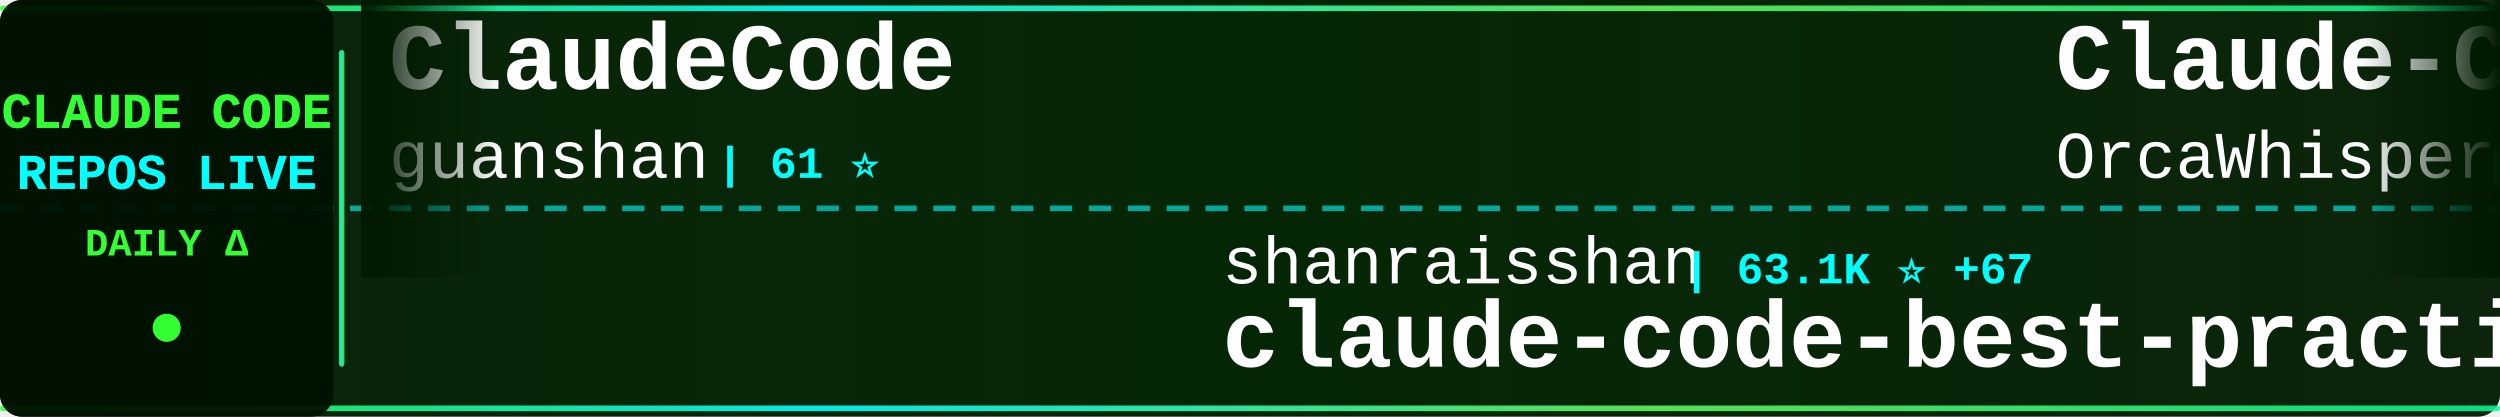
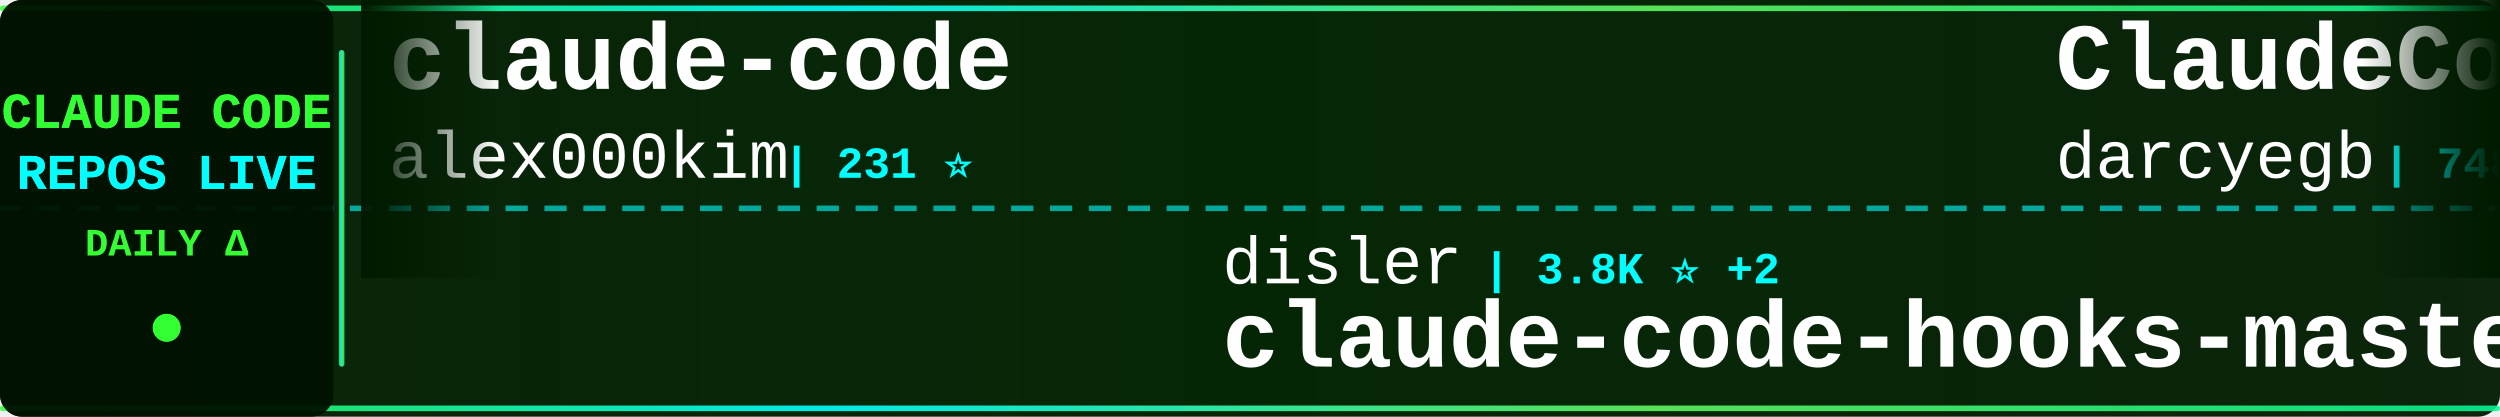
<svg xmlns="http://www.w3.org/2000/svg" width="900" height="150">
  <defs>
    <linearGradient id="tickerBg" x1="0%" y1="0%" x2="100%" y2="0%">
      <stop offset="0%" style="stop-color:#001a00;stop-opacity:0.95" />
      <stop offset="50%" style="stop-color:#002200;stop-opacity:0.98" />
      <stop offset="100%" style="stop-color:#001a00;stop-opacity:0.95" />
    </linearGradient>
    <linearGradient id="borderGrad" x1="0%" y1="0%" x2="100%" y2="0%">
      <stop offset="0%" style="stop-color:#33ff33;stop-opacity:0.85">
        <animate attributeName="stop-opacity" values="0.85;1;0.85" dur="2s" repeatCount="indefinite" />
      </stop>
      <stop offset="33%" style="stop-color:#00ffff;stop-opacity:0.9">
        <animate attributeName="stop-opacity" values="0.9;1;0.9" dur="2.2s" repeatCount="indefinite" />
      </stop>
      <stop offset="66%" style="stop-color:#66ff66;stop-opacity:0.85">
        <animate attributeName="stop-opacity" values="0.85;1;0.85" dur="1.8s" repeatCount="indefinite" />
      </stop>
      <stop offset="100%" style="stop-color:#00ff99;stop-opacity:0.85">
        <animate attributeName="stop-opacity" values="0.85;1;0.85" dur="2s" repeatCount="indefinite" />
      </stop>
    </linearGradient>
    <filter id="textGlow">
      <feGaussianBlur stdDeviation="0.1" result="coloredBlur" />
      <feMerge>
        <feMergeNode in="coloredBlur" />
        <feMergeNode in="SourceGraphic" />
      </feMerge>
    </filter>
    <filter id="metricGlow">
      <feGaussianBlur stdDeviation="0.2" result="coloredBlur" />
      <feMerge>
        <feMergeNode in="coloredBlur" />
        <feMergeNode in="SourceGraphic" />
      </feMerge>
    </filter>
    <linearGradient id="leftFade" x1="0%" y1="0%" x2="100%" y2="0%">
      <stop offset="0%" style="stop-color:#001a00;stop-opacity:1" />
      <stop offset="100%" style="stop-color:#001a00;stop-opacity:0" />
    </linearGradient>
    <linearGradient id="rightFade" x1="0%" y1="0%" x2="100%" y2="0%">
      <stop offset="0%" style="stop-color:#001a00;stop-opacity:0" />
      <stop offset="100%" style="stop-color:#001a00;stop-opacity:1" />
    </linearGradient>
  </defs>
  <rect width="900" height="150" fill="url(#tickerBg)" rx="8" />
  <rect x="0" y="2" width="900" height="2" fill="url(#borderGrad)" rx="1" />
  <rect x="0" y="146" width="900" height="2" fill="url(#borderGrad)" rx="1" />
  <line x1="0" y1="75" x2="900" y2="75" stroke="#00ffff" stroke-width="2" stroke-dasharray="8 6" opacity="0.6" />
  <rect x="0" y="0" width="120" height="150" fill="#001100" opacity="0.95" rx="8" />
  <text x="60" y="46" font-family="'Courier New', monospace" font-size="18" font-weight="bold" fill="#33ff33" text-anchor="middle" filter="url(#textGlow)">
    CLAUDE CODE
  </text>
  <text x="60" y="68" font-family="'Courier New', monospace" font-size="18" font-weight="bold" fill="#00ffff" text-anchor="middle" filter="url(#textGlow)">
    REPOS LIVE
  </text>
  <text x="60" y="92" font-family="'Courier New', monospace" font-size="14" font-weight="bold" fill="#33ff33" text-anchor="middle">
    DAILY Δ
  </text>
  <circle cx="60" cy="118" r="5" fill="#33ff33" filter="url(#metricGlow)">
    <animate attributeName="r" values="4;6;4" dur="1.5s" repeatCount="indefinite" />
    <animate attributeName="opacity" values="0.6;1;0.6" dur="1.5s" repeatCount="indefinite" />
  </circle>
  <rect x="122" y="18" width="2" height="114" fill="url(#borderGrad)" rx="1" />
  <clipPath id="tickerClip">
    <rect x="130" y="0" width="770" height="150" />
  </clipPath>
  <g clip-path="url(#tickerClip)">
    <g id="tickerItems">
      <animateTransform attributeName="transform" attributeType="XML" type="translate" from="0 0" to="-3000 0" dur="54s" repeatCount="indefinite" />
      <g transform="translate(0, 0)">
-         <text x="140" y="32" font-family="'Courier New', monospace" font-size="34" font-weight="bold" fill="#ffffff">ClaudeCode</text>
-         <text x="140" y="64" font-family="'Courier New', monospace" font-size="24" font-weight="normal" fill="#ffffff" opacity="1.0">guanshan</text>
-         <text x="258" y="64" font-family="'Courier New', monospace" font-size="16" font-weight="bold" fill="#00ffff"> | 61 ⭐</text>
+         <text x="140" y="32" font-family="'Courier New', monospace" font-size="34" font-weight="bold" fill="#ffffff">claude-code</text>
+         <text x="140" y="64" font-family="'Courier New', monospace" font-size="24" font-weight="normal" fill="#ffffff" opacity="1.0">alex000kim</text>
+         <text x="282" y="64" font-family="'Courier New', monospace" font-size="16" font-weight="bold" fill="#00ffff"> | 231 ⭐</text>
      </g>
      <g transform="translate(300, 0)">
-         <text x="140" y="102" font-family="'Courier New', monospace" font-size="24" font-weight="normal" fill="#ffffff" opacity="1.0">shanraisshan</text>
-         <text x="306" y="102" font-family="'Courier New', monospace" font-size="16" font-weight="bold" fill="#00ffff"> | 63.1K ⭐ +67</text>
-         <text x="140" y="132" font-family="'Courier New', monospace" font-size="34" font-weight="bold" fill="#ffffff">claude-code-best-practic...</text>
+         <text x="140" y="102" font-family="'Courier New', monospace" font-size="24" font-weight="normal" fill="#ffffff" opacity="1.0">disler</text>
+         <text x="234" y="102" font-family="'Courier New', monospace" font-size="16" font-weight="bold" fill="#00ffff"> | 3.8K ⭐ +2</text>
+         <text x="140" y="132" font-family="'Courier New', monospace" font-size="34" font-weight="bold" fill="#ffffff">claude-code-hooks-master...</text>
      </g>
      <g transform="translate(600, 0)">
-         <text x="140" y="32" font-family="'Courier New', monospace" font-size="34" font-weight="bold" fill="#ffffff">Claude-Code</text>
-         <text x="140" y="64" font-family="'Courier New', monospace" font-size="24" font-weight="normal" fill="#ffffff" opacity="1.0">OrcaWhisper</text>
-         <text x="294" y="64" font-family="'Courier New', monospace" font-size="16" font-weight="bold" fill="#00ffff"> | 85 ⭐</text>
+         <text x="140" y="32" font-family="'Courier New', monospace" font-size="34" font-weight="bold" fill="#ffffff">ClaudeCodeAgents</text>
+         <text x="140" y="64" font-family="'Courier New', monospace" font-size="24" font-weight="normal" fill="#ffffff" opacity="1.0">darcyegb</text>
+         <text x="258" y="64" font-family="'Courier New', monospace" font-size="16" font-weight="bold" fill="#00ffff"> | 748 ⭐</text>
      </g>
      <g transform="translate(900, 0)">
-         <text x="140" y="102" font-family="'Courier New', monospace" font-size="24" font-weight="normal" fill="#ffffff" opacity="1.0">oboard</text>
-         <text x="234" y="102" font-family="'Courier New', monospace" font-size="16" font-weight="bold" fill="#00ffff"> | 3.3K ⭐ +1</text>
-         <text x="140" y="132" font-family="'Courier New', monospace" font-size="34" font-weight="bold" fill="#ffffff">claude-code-rev</text>
+         <text x="140" y="102" font-family="'Courier New', monospace" font-size="24" font-weight="normal" fill="#ffffff" opacity="1.0">Donchitos</text>
+         <text x="270" y="102" font-family="'Courier New', monospace" font-size="16" font-weight="bold" fill="#00ffff"> | 23.2K ⭐ +66</text>
+         <text x="140" y="132" font-family="'Courier New', monospace" font-size="34" font-weight="bold" fill="#ffffff">Claude-Code-Game-Studios</text>
      </g>
      <g transform="translate(1200, 0)">
-         <text x="140" y="32" font-family="'Courier New', monospace" font-size="34" font-weight="bold" fill="#ffffff">oh-my-claudecode</text>
-         <text x="140" y="64" font-family="'Courier New', monospace" font-size="24" font-weight="normal" fill="#ffffff" opacity="1.0">Yeachan-Heo</text>
-         <text x="294" y="64" font-family="'Courier New', monospace" font-size="16" font-weight="bold" fill="#00ffff"> | 37.9K ⭐ +31</text>
+         <text x="140" y="32" font-family="'Courier New', monospace" font-size="34" font-weight="bold" fill="#ffffff">claude-code-proxy</text>
+         <text x="140" y="64" font-family="'Courier New', monospace" font-size="24" font-weight="normal" fill="#ffffff" opacity="1.0">fuergaosi233</text>
+         <text x="306" y="64" font-family="'Courier New', monospace" font-size="16" font-weight="bold" fill="#00ffff"> | 2.7K ⭐ +2</text>
      </g>
      <g transform="translate(1500, 0)">
-         <text x="140" y="102" font-family="'Courier New', monospace" font-size="24" font-weight="normal" fill="#ffffff" opacity="1.0">affaan-m</text>
-         <text x="258" y="102" font-family="'Courier New', monospace" font-size="16" font-weight="bold" fill="#00ffff"> | 231.1K ⭐ +307</text>
-         <text x="140" y="132" font-family="'Courier New', monospace" font-size="34" font-weight="bold" fill="#ffffff">ECC</text>
+         <text x="140" y="102" font-family="'Courier New', monospace" font-size="24" font-weight="normal" fill="#ffffff" opacity="1.0">anthropics</text>
+         <text x="282" y="102" font-family="'Courier New', monospace" font-size="16" font-weight="bold" fill="#00ffff"> | 162.7K ⭐ +330</text>
+         <text x="140" y="132" font-family="'Courier New', monospace" font-size="34" font-weight="bold" fill="#ffffff">skills</text>
      </g>
      <g transform="translate(1800, 0)">
-         <text x="140" y="32" font-family="'Courier New', monospace" font-size="34" font-weight="bold" fill="#ffffff">how-claude-code-works</text>
-         <text x="140" y="64" font-family="'Courier New', monospace" font-size="24" font-weight="normal" fill="#ffffff" opacity="1.0">Windy3f3f3f3f</text>
-         <text x="318" y="64" font-family="'Courier New', monospace" font-size="16" font-weight="bold" fill="#00ffff"> | 3.2K ⭐ +9</text>
+         <text x="140" y="32" font-family="'Courier New', monospace" font-size="34" font-weight="bold" fill="#ffffff">claude-code-settings</text>
+         <text x="140" y="64" font-family="'Courier New', monospace" font-size="24" font-weight="normal" fill="#ffffff" opacity="1.0">feiskyer</text>
+         <text x="258" y="64" font-family="'Courier New', monospace" font-size="16" font-weight="bold" fill="#00ffff"> | 1.6K ⭐ +1</text>
      </g>
      <g transform="translate(2100, 0)">
-         <text x="140" y="102" font-family="'Courier New', monospace" font-size="24" font-weight="normal" fill="#ffffff" opacity="1.0">ghuntley</text>
-         <text x="258" y="102" font-family="'Courier New', monospace" font-size="16" font-weight="bold" fill="#00ffff"> | 987 ⭐</text>
-         <text x="140" y="132" font-family="'Courier New', monospace" font-size="34" font-weight="bold" fill="#ffffff">claude-code-source-code-...</text>
+         <text x="140" y="102" font-family="'Courier New', monospace" font-size="24" font-weight="normal" fill="#ffffff" opacity="1.0">xorespesp</text>
+         <text x="270" y="102" font-family="'Courier New', monospace" font-size="16" font-weight="bold" fill="#00ffff"> | 230 ⭐</text>
+         <text x="140" y="132" font-family="'Courier New', monospace" font-size="34" font-weight="bold" fill="#ffffff">claude-code</text>
      </g>
      <g transform="translate(2400, 0)">
-         <text x="140" y="32" font-family="'Courier New', monospace" font-size="34" font-weight="bold" fill="#ffffff">Claude-code</text>
-         <text x="140" y="64" font-family="'Courier New', monospace" font-size="24" font-weight="normal" fill="#ffffff" opacity="1.0">fazxes</text>
-         <text x="234" y="64" font-family="'Courier New', monospace" font-size="16" font-weight="bold" fill="#00ffff"> | 225 ⭐</text>
+         <text x="140" y="32" font-family="'Courier New', monospace" font-size="34" font-weight="bold" fill="#ffffff">claude-code-source-code</text>
+         <text x="140" y="64" font-family="'Courier New', monospace" font-size="24" font-weight="normal" fill="#ffffff" opacity="1.0">777genius</text>
+         <text x="270" y="64" font-family="'Courier New', monospace" font-size="16" font-weight="bold" fill="#00ffff"> | 920 ⭐ +1</text>
      </g>
      <g transform="translate(2700, 0)">
+         <text x="140" y="102" font-family="'Courier New', monospace" font-size="24" font-weight="normal" fill="#ffffff" opacity="1.0">Alishahryar1</text>
+         <text x="306" y="102" font-family="'Courier New', monospace" font-size="16" font-weight="bold" fill="#00ffff"> | 40.9K ⭐ +143</text>
+         <text x="140" y="132" font-family="'Courier New', monospace" font-size="34" font-weight="bold" fill="#ffffff">free-claude-code</text>
+       </g>
+       <g transform="translate(3000, 0)">
+         <text x="140" y="32" font-family="'Courier New', monospace" font-size="34" font-weight="bold" fill="#ffffff">claude-code</text>
+         <text x="140" y="64" font-family="'Courier New', monospace" font-size="24" font-weight="normal" fill="#ffffff" opacity="1.0">alex000kim</text>
+         <text x="282" y="64" font-family="'Courier New', monospace" font-size="16" font-weight="bold" fill="#00ffff"> | 231 ⭐</text>
+       </g>
+       <g transform="translate(3300, 0)">
        <text x="140" y="102" font-family="'Courier New', monospace" font-size="24" font-weight="normal" fill="#ffffff" opacity="1.0">disler</text>
-         <text x="234" y="102" font-family="'Courier New', monospace" font-size="16" font-weight="bold" fill="#00ffff"> | 3.8K ⭐ +3</text>
+         <text x="234" y="102" font-family="'Courier New', monospace" font-size="16" font-weight="bold" fill="#00ffff"> | 3.8K ⭐ +2</text>
        <text x="140" y="132" font-family="'Courier New', monospace" font-size="34" font-weight="bold" fill="#ffffff">claude-code-hooks-master...</text>
      </g>
-       <g transform="translate(3000, 0)">
-         <text x="140" y="32" font-family="'Courier New', monospace" font-size="34" font-weight="bold" fill="#ffffff">ClaudeCode</text>
-         <text x="140" y="64" font-family="'Courier New', monospace" font-size="24" font-weight="normal" fill="#ffffff" opacity="1.0">guanshan</text>
-         <text x="258" y="64" font-family="'Courier New', monospace" font-size="16" font-weight="bold" fill="#00ffff"> | 61 ⭐</text>
-       </g>
-       <g transform="translate(3300, 0)">
-         <text x="140" y="102" font-family="'Courier New', monospace" font-size="24" font-weight="normal" fill="#ffffff" opacity="1.0">shanraisshan</text>
-         <text x="306" y="102" font-family="'Courier New', monospace" font-size="16" font-weight="bold" fill="#00ffff"> | 63.1K ⭐ +67</text>
-         <text x="140" y="132" font-family="'Courier New', monospace" font-size="34" font-weight="bold" fill="#ffffff">claude-code-best-practic...</text>
-       </g>
      <g transform="translate(3600, 0)">
-         <text x="140" y="32" font-family="'Courier New', monospace" font-size="34" font-weight="bold" fill="#ffffff">Claude-Code</text>
-         <text x="140" y="64" font-family="'Courier New', monospace" font-size="24" font-weight="normal" fill="#ffffff" opacity="1.0">OrcaWhisper</text>
-         <text x="294" y="64" font-family="'Courier New', monospace" font-size="16" font-weight="bold" fill="#00ffff"> | 85 ⭐</text>
+         <text x="140" y="32" font-family="'Courier New', monospace" font-size="34" font-weight="bold" fill="#ffffff">ClaudeCodeAgents</text>
+         <text x="140" y="64" font-family="'Courier New', monospace" font-size="24" font-weight="normal" fill="#ffffff" opacity="1.0">darcyegb</text>
+         <text x="258" y="64" font-family="'Courier New', monospace" font-size="16" font-weight="bold" fill="#00ffff"> | 748 ⭐</text>
      </g>
      <g transform="translate(3900, 0)">
-         <text x="140" y="102" font-family="'Courier New', monospace" font-size="24" font-weight="normal" fill="#ffffff" opacity="1.0">oboard</text>
-         <text x="234" y="102" font-family="'Courier New', monospace" font-size="16" font-weight="bold" fill="#00ffff"> | 3.3K ⭐ +1</text>
-         <text x="140" y="132" font-family="'Courier New', monospace" font-size="34" font-weight="bold" fill="#ffffff">claude-code-rev</text>
+         <text x="140" y="102" font-family="'Courier New', monospace" font-size="24" font-weight="normal" fill="#ffffff" opacity="1.0">Donchitos</text>
+         <text x="270" y="102" font-family="'Courier New', monospace" font-size="16" font-weight="bold" fill="#00ffff"> | 23.2K ⭐ +66</text>
+         <text x="140" y="132" font-family="'Courier New', monospace" font-size="34" font-weight="bold" fill="#ffffff">Claude-Code-Game-Studios</text>
      </g>
    </g>
  </g>
  <rect x="130" y="0" width="50" height="100" fill="url(#leftFade)" />
  <rect x="850" y="0" width="50" height="100" fill="url(#rightFade)" />
</svg>
